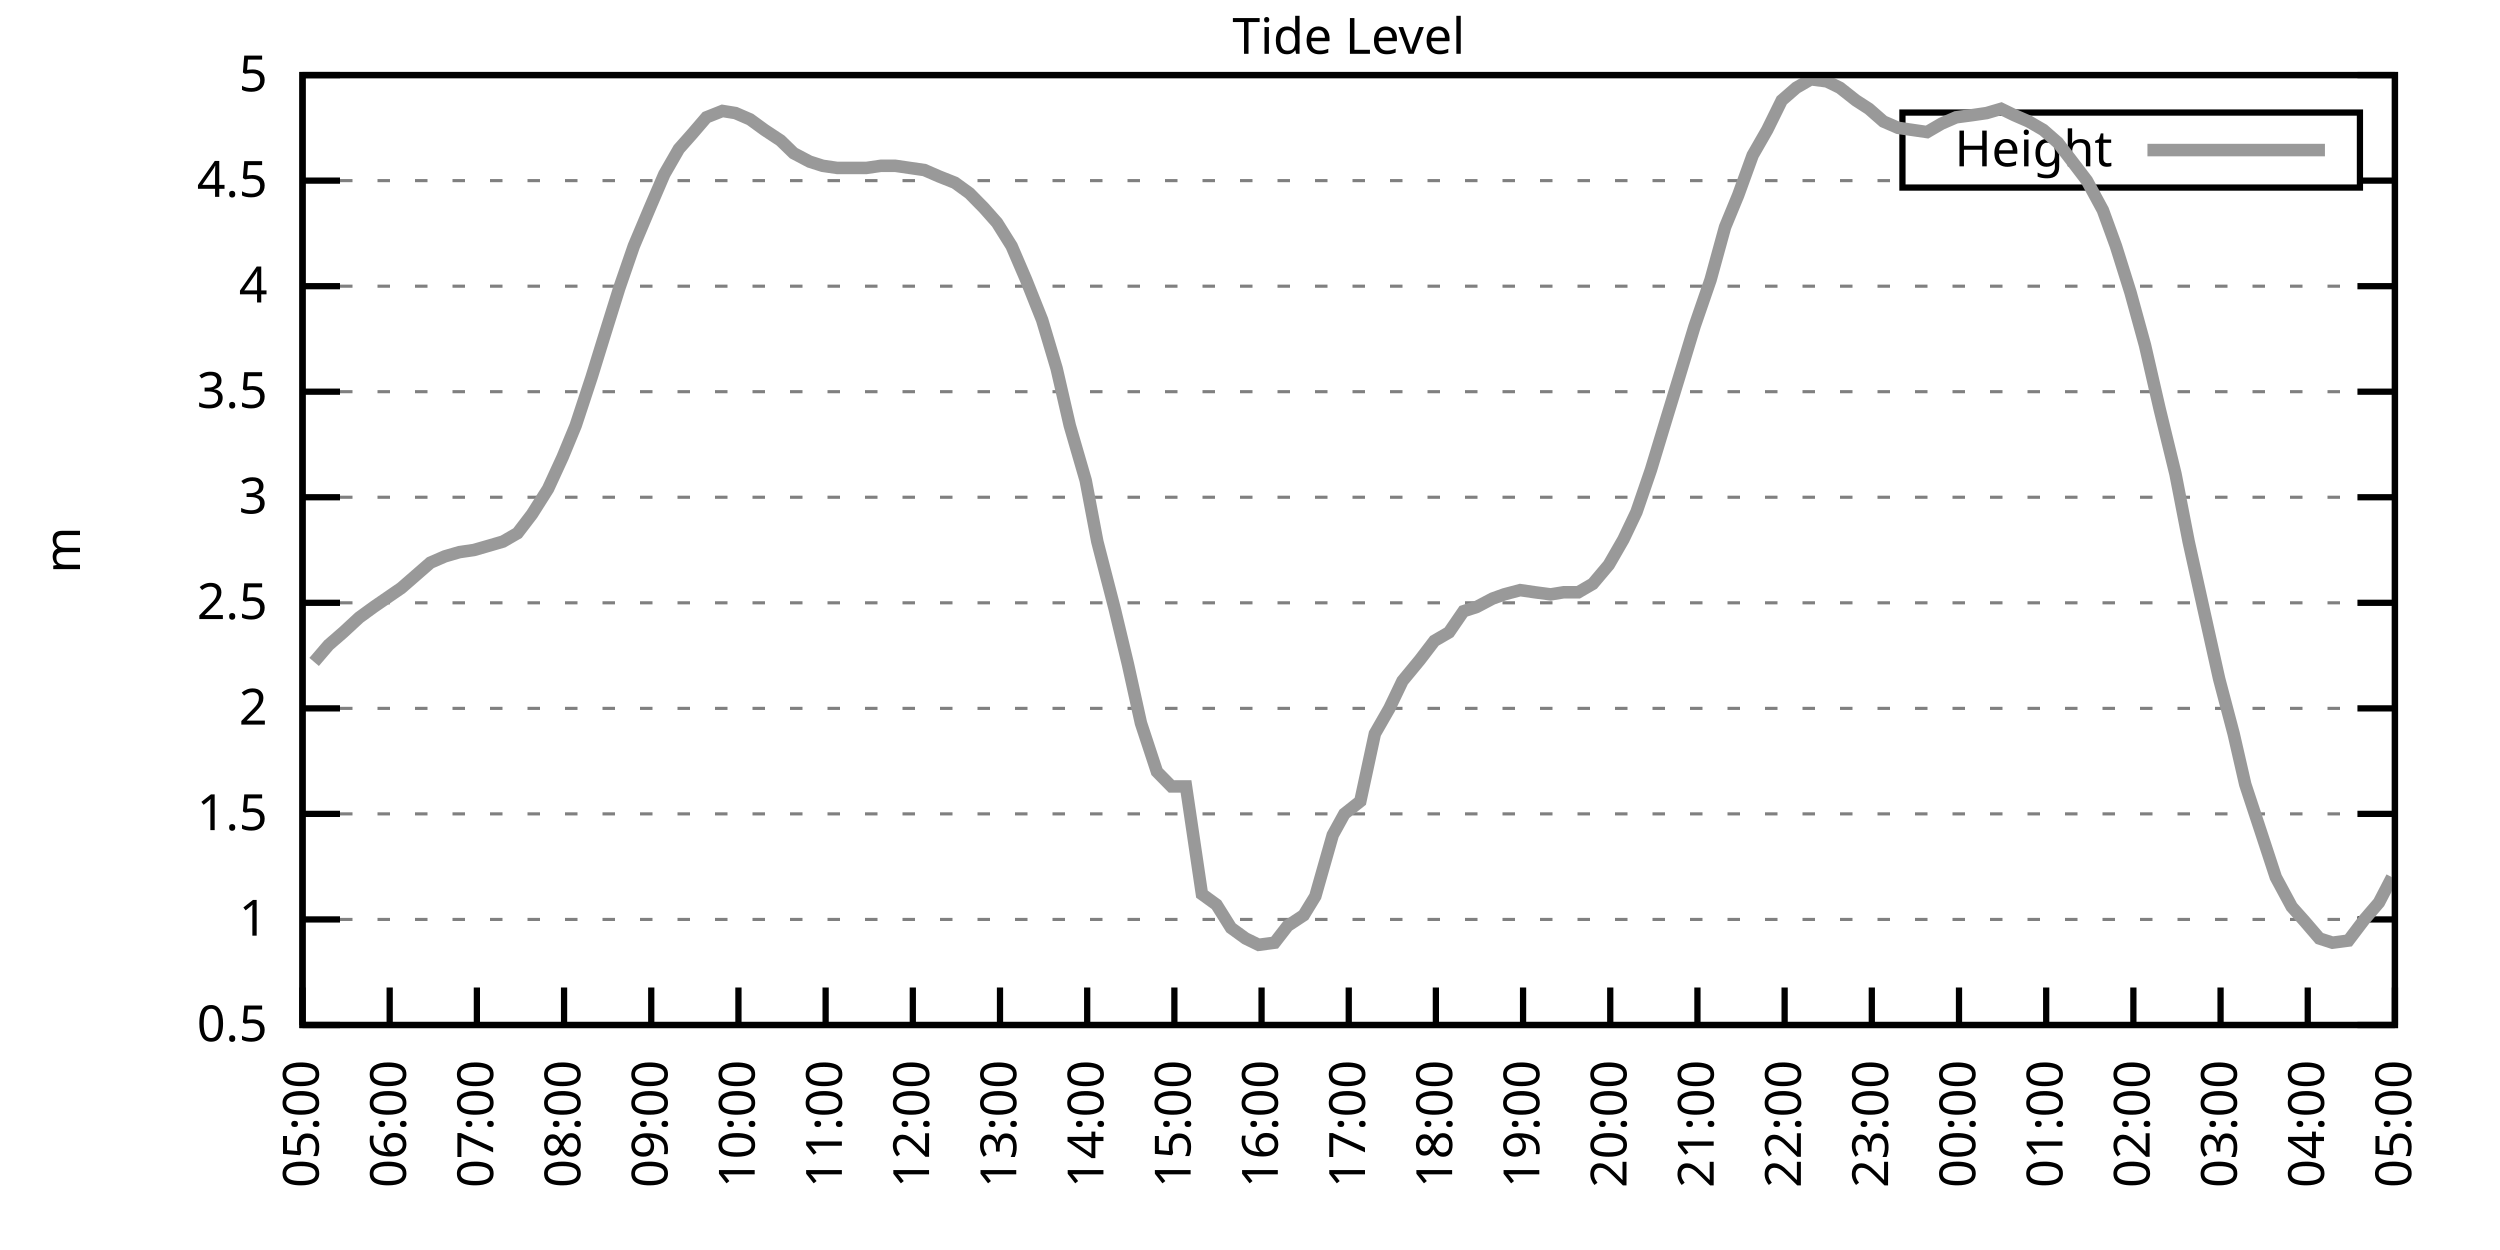
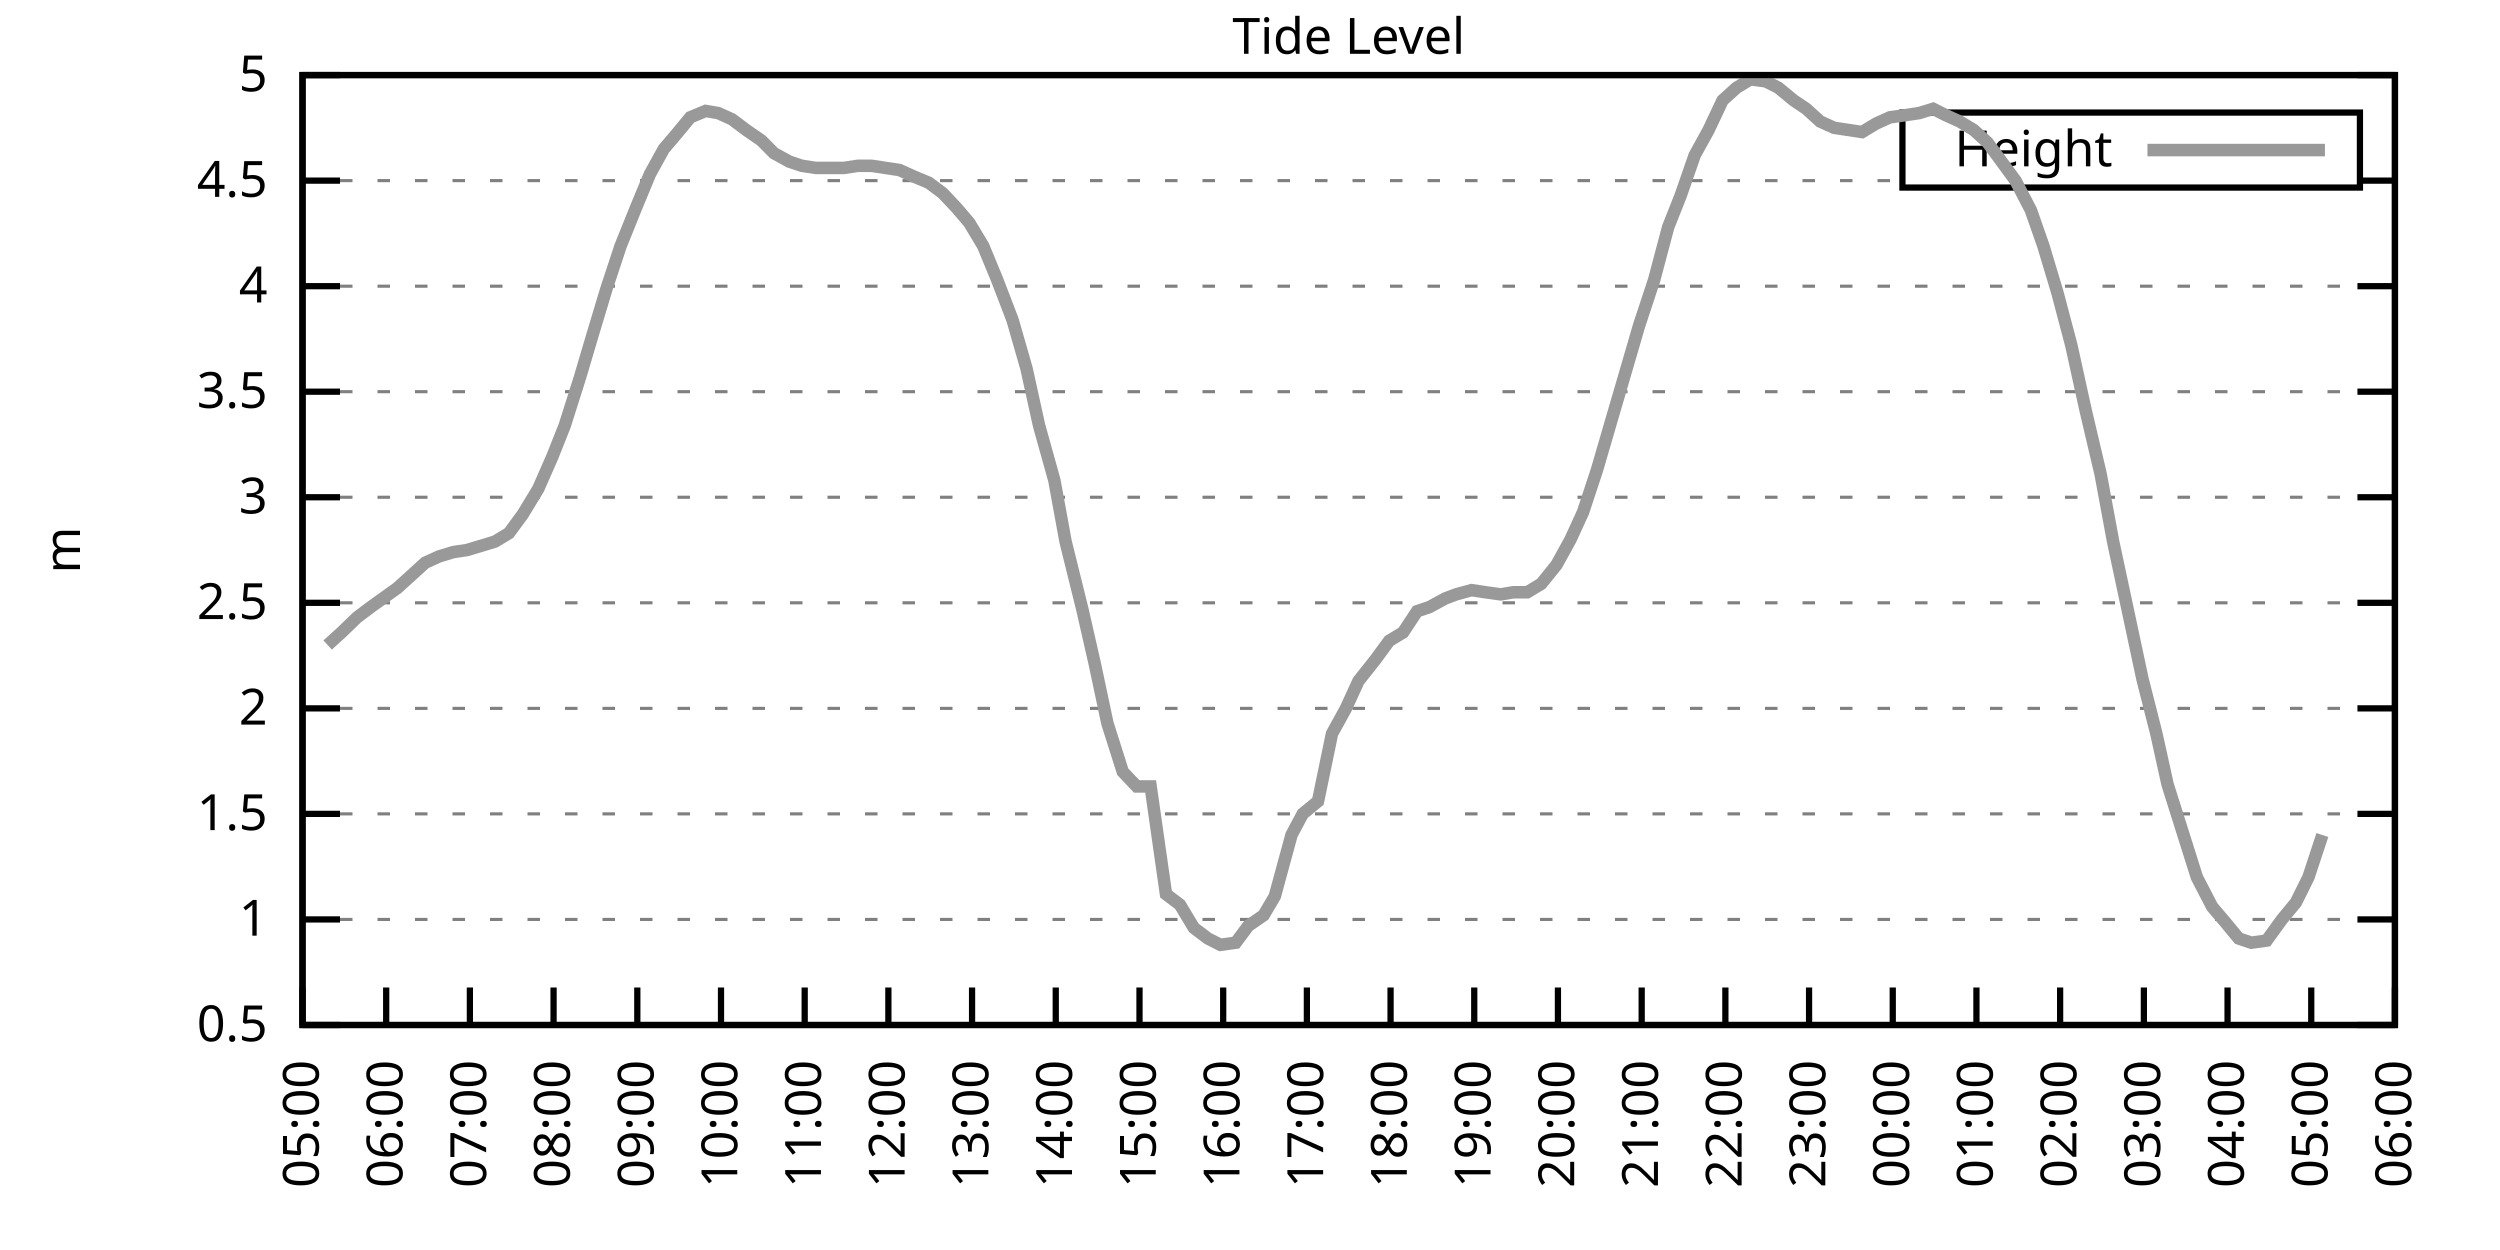
<svg xmlns="http://www.w3.org/2000/svg" xmlns:xlink="http://www.w3.org/1999/xlink" width="400" height="200" viewBox="0 0 400 200">
  <g id="gnuplot_canvas">
    <rect x="0" y="0" width="400" height="200" fill="none" />
    <defs>
      <circle id="gpDot" r="0.5" stroke-width="0.5" stroke="currentColor" />
      <path id="gpPt0" stroke-width="0.333" stroke="currentColor" d="M-1,0 h2 M0,-1 v2" />
      <path id="gpPt1" stroke-width="0.333" stroke="currentColor" d="M-1,-1 L1,1 M1,-1 L-1,1" />
      <path id="gpPt2" stroke-width="0.333" stroke="currentColor" d="M-1,0 L1,0 M0,-1 L0,1 M-1,-1 L1,1 M-1,1 L1,-1" />
      <rect id="gpPt3" stroke-width="0.333" stroke="currentColor" x="-1" y="-1" width="2" height="2" />
      <rect id="gpPt4" stroke-width="0.333" stroke="currentColor" fill="currentColor" x="-1" y="-1" width="2" height="2" />
      <circle id="gpPt5" stroke-width="0.333" stroke="currentColor" cx="0" cy="0" r="1" />
      <use xlink:href="#gpPt5" id="gpPt6" fill="currentColor" stroke="none" />
      <path id="gpPt7" stroke-width="0.333" stroke="currentColor" d="M0,-1.33 L-1.33,0.67 L1.33,0.67 z" />
      <use xlink:href="#gpPt7" id="gpPt8" fill="currentColor" stroke="none" />
      <use xlink:href="#gpPt7" id="gpPt9" stroke="currentColor" transform="rotate(180)" />
      <use xlink:href="#gpPt9" id="gpPt10" fill="currentColor" stroke="none" />
      <use xlink:href="#gpPt3" id="gpPt11" stroke="currentColor" transform="rotate(45)" />
      <use xlink:href="#gpPt11" id="gpPt12" fill="currentColor" stroke="none" />
      <path id="gpPt13" stroke-width="0.333" stroke="currentColor" d="M0,1.330 L1.265,0.411 L0.782,-1.067 L-0.782,-1.076 L-1.265,0.411 z" />
      <use xlink:href="#gpPt13" id="gpPt14" fill="currentColor" stroke="none" />
      <filter id="textbox" filterUnits="objectBoundingBox" x="0" y="0" height="1" width="1">
        <feFlood flood-color="white" flood-opacity="1" result="bgnd" />
        <feComposite in="SourceGraphic" in2="bgnd" operator="atop" />
      </filter>
      <filter id="greybox" filterUnits="objectBoundingBox" x="0" y="0" height="1" width="1">
        <feFlood flood-color="lightgrey" flood-opacity="1" result="grey" />
        <feComposite in="SourceGraphic" in2="grey" operator="atop" />
      </filter>
    </defs>
    <g fill="none" color="white" stroke="currentColor" stroke-width="1.00" stroke-linecap="butt" stroke-linejoin="miter">
</g>
    <g fill="none" color="black" stroke="currentColor" stroke-width="1.00" stroke-linecap="butt" stroke-linejoin="miter">
      <g stroke="none" shape-rendering="crispEdges">
        <polygon fill="rgb(255, 255, 255)" points="48.40,164.00 383.18,164.00 383.18,12.02 48.40,12.02 " />
      </g>
    </g>
    <g fill="none" color="black" stroke="currentColor" stroke-width="1.00" stroke-linecap="butt" stroke-linejoin="miter">
</g>
    <g fill="none" color="black" stroke="black" stroke-width="0.50" stroke-linecap="butt" stroke-linejoin="miter">
</g>
    <g fill="none" color="gray" stroke="currentColor" stroke-width="0.50" stroke-linecap="butt" stroke-linejoin="miter">
      <path stroke="gray" stroke-dasharray="2,4" class="gridline" d="M48.40,164.00 L383.19,164.00  " />
    </g>
    <g fill="none" color="gray" stroke="gray" stroke-width="1.00" stroke-linecap="butt" stroke-linejoin="miter">
</g>
    <g fill="none" color="black" stroke="currentColor" stroke-width="1.00" stroke-linecap="butt" stroke-linejoin="miter">
      <path stroke="black" d="M48.40,164.00 L54.40,164.00 M383.19,164.00 L377.19,164.00  " />
      <g transform="translate(42.80,166.60)" stroke="none" fill="black" font-family="Sans" font-size="8.00" text-anchor="end">
        <text>
          <tspan font-family="Sans"> 0.5</tspan>
        </text>
      </g>
    </g>
    <g fill="none" color="black" stroke="currentColor" stroke-width="1.00" stroke-linecap="butt" stroke-linejoin="miter">
</g>
    <g fill="none" color="black" stroke="black" stroke-width="0.50" stroke-linecap="butt" stroke-linejoin="miter">
</g>
    <g fill="none" color="gray" stroke="currentColor" stroke-width="0.50" stroke-linecap="butt" stroke-linejoin="miter">
      <path stroke="gray" stroke-dasharray="2,4" class="gridline" d="M48.40,147.11 L383.19,147.11  " />
    </g>
    <g fill="none" color="gray" stroke="gray" stroke-width="1.00" stroke-linecap="butt" stroke-linejoin="miter">
</g>
    <g fill="none" color="black" stroke="currentColor" stroke-width="1.00" stroke-linecap="butt" stroke-linejoin="miter">
      <path stroke="black" d="M48.40,147.11 L54.40,147.11 M383.19,147.11 L377.19,147.11  " />
      <g transform="translate(42.80,149.71)" stroke="none" fill="black" font-family="Sans" font-size="8.00" text-anchor="end">
        <text>
          <tspan font-family="Sans"> 1</tspan>
        </text>
      </g>
    </g>
    <g fill="none" color="black" stroke="currentColor" stroke-width="1.00" stroke-linecap="butt" stroke-linejoin="miter">
</g>
    <g fill="none" color="black" stroke="black" stroke-width="0.50" stroke-linecap="butt" stroke-linejoin="miter">
</g>
    <g fill="none" color="gray" stroke="currentColor" stroke-width="0.50" stroke-linecap="butt" stroke-linejoin="miter">
      <path stroke="gray" stroke-dasharray="2,4" class="gridline" d="M48.40,130.22 L383.19,130.22  " />
    </g>
    <g fill="none" color="gray" stroke="gray" stroke-width="1.00" stroke-linecap="butt" stroke-linejoin="miter">
</g>
    <g fill="none" color="black" stroke="currentColor" stroke-width="1.00" stroke-linecap="butt" stroke-linejoin="miter">
      <path stroke="black" d="M48.40,130.22 L54.40,130.22 M383.19,130.22 L377.19,130.22  " />
      <g transform="translate(42.80,132.82)" stroke="none" fill="black" font-family="Sans" font-size="8.00" text-anchor="end">
        <text>
          <tspan font-family="Sans"> 1.5</tspan>
        </text>
      </g>
    </g>
    <g fill="none" color="black" stroke="currentColor" stroke-width="1.00" stroke-linecap="butt" stroke-linejoin="miter">
</g>
    <g fill="none" color="black" stroke="black" stroke-width="0.50" stroke-linecap="butt" stroke-linejoin="miter">
</g>
    <g fill="none" color="gray" stroke="currentColor" stroke-width="0.50" stroke-linecap="butt" stroke-linejoin="miter">
      <path stroke="gray" stroke-dasharray="2,4" class="gridline" d="M48.40,113.34 L383.19,113.34  " />
    </g>
    <g fill="none" color="gray" stroke="gray" stroke-width="1.00" stroke-linecap="butt" stroke-linejoin="miter">
</g>
    <g fill="none" color="black" stroke="currentColor" stroke-width="1.00" stroke-linecap="butt" stroke-linejoin="miter">
      <path stroke="black" d="M48.40,113.34 L54.40,113.34 M383.19,113.34 L377.19,113.34  " />
      <g transform="translate(42.80,115.94)" stroke="none" fill="black" font-family="Sans" font-size="8.00" text-anchor="end">
        <text>
          <tspan font-family="Sans"> 2</tspan>
        </text>
      </g>
    </g>
    <g fill="none" color="black" stroke="currentColor" stroke-width="1.00" stroke-linecap="butt" stroke-linejoin="miter">
</g>
    <g fill="none" color="black" stroke="black" stroke-width="0.50" stroke-linecap="butt" stroke-linejoin="miter">
</g>
    <g fill="none" color="gray" stroke="currentColor" stroke-width="0.50" stroke-linecap="butt" stroke-linejoin="miter">
      <path stroke="gray" stroke-dasharray="2,4" class="gridline" d="M48.40,96.45 L383.19,96.45  " />
    </g>
    <g fill="none" color="gray" stroke="gray" stroke-width="1.00" stroke-linecap="butt" stroke-linejoin="miter">
</g>
    <g fill="none" color="black" stroke="currentColor" stroke-width="1.00" stroke-linecap="butt" stroke-linejoin="miter">
      <path stroke="black" d="M48.40,96.45 L54.40,96.45 M383.19,96.45 L377.19,96.45  " />
      <g transform="translate(42.80,99.05)" stroke="none" fill="black" font-family="Sans" font-size="8.00" text-anchor="end">
        <text>
          <tspan font-family="Sans"> 2.5</tspan>
        </text>
      </g>
    </g>
    <g fill="none" color="black" stroke="currentColor" stroke-width="1.00" stroke-linecap="butt" stroke-linejoin="miter">
</g>
    <g fill="none" color="black" stroke="black" stroke-width="0.50" stroke-linecap="butt" stroke-linejoin="miter">
</g>
    <g fill="none" color="gray" stroke="currentColor" stroke-width="0.50" stroke-linecap="butt" stroke-linejoin="miter">
      <path stroke="gray" stroke-dasharray="2,4" class="gridline" d="M48.40,79.56 L383.19,79.56  " />
    </g>
    <g fill="none" color="gray" stroke="gray" stroke-width="1.00" stroke-linecap="butt" stroke-linejoin="miter">
</g>
    <g fill="none" color="black" stroke="currentColor" stroke-width="1.00" stroke-linecap="butt" stroke-linejoin="miter">
      <path stroke="black" d="M48.40,79.56 L54.40,79.56 M383.19,79.56 L377.19,79.56  " />
      <g transform="translate(42.80,82.16)" stroke="none" fill="black" font-family="Sans" font-size="8.00" text-anchor="end">
        <text>
          <tspan font-family="Sans"> 3</tspan>
        </text>
      </g>
    </g>
    <g fill="none" color="black" stroke="currentColor" stroke-width="1.00" stroke-linecap="butt" stroke-linejoin="miter">
</g>
    <g fill="none" color="black" stroke="black" stroke-width="0.50" stroke-linecap="butt" stroke-linejoin="miter">
</g>
    <g fill="none" color="gray" stroke="currentColor" stroke-width="0.50" stroke-linecap="butt" stroke-linejoin="miter">
      <path stroke="gray" stroke-dasharray="2,4" class="gridline" d="M48.40,62.67 L383.19,62.67  " />
    </g>
    <g fill="none" color="gray" stroke="gray" stroke-width="1.00" stroke-linecap="butt" stroke-linejoin="miter">
</g>
    <g fill="none" color="black" stroke="currentColor" stroke-width="1.00" stroke-linecap="butt" stroke-linejoin="miter">
      <path stroke="black" d="M48.40,62.67 L54.40,62.67 M383.19,62.67 L377.19,62.67  " />
      <g transform="translate(42.80,65.27)" stroke="none" fill="black" font-family="Sans" font-size="8.00" text-anchor="end">
        <text>
          <tspan font-family="Sans"> 3.5</tspan>
        </text>
      </g>
    </g>
    <g fill="none" color="black" stroke="currentColor" stroke-width="1.00" stroke-linecap="butt" stroke-linejoin="miter">
</g>
    <g fill="none" color="black" stroke="black" stroke-width="0.50" stroke-linecap="butt" stroke-linejoin="miter">
</g>
    <g fill="none" color="gray" stroke="currentColor" stroke-width="0.50" stroke-linecap="butt" stroke-linejoin="miter">
      <path stroke="gray" stroke-dasharray="2,4" class="gridline" d="M48.40,45.79 L383.19,45.79  " />
    </g>
    <g fill="none" color="gray" stroke="gray" stroke-width="1.00" stroke-linecap="butt" stroke-linejoin="miter">
</g>
    <g fill="none" color="black" stroke="currentColor" stroke-width="1.00" stroke-linecap="butt" stroke-linejoin="miter">
      <path stroke="black" d="M48.40,45.79 L54.40,45.79 M383.19,45.79 L377.19,45.79  " />
      <g transform="translate(42.80,48.39)" stroke="none" fill="black" font-family="Sans" font-size="8.00" text-anchor="end">
        <text>
          <tspan font-family="Sans"> 4</tspan>
        </text>
      </g>
    </g>
    <g fill="none" color="black" stroke="currentColor" stroke-width="1.00" stroke-linecap="butt" stroke-linejoin="miter">
</g>
    <g fill="none" color="black" stroke="black" stroke-width="0.50" stroke-linecap="butt" stroke-linejoin="miter">
</g>
    <g fill="none" color="gray" stroke="currentColor" stroke-width="0.50" stroke-linecap="butt" stroke-linejoin="miter">
      <path stroke="gray" stroke-dasharray="2,4" class="gridline" d="M48.40,28.90 L304.39,28.90 M377.59,28.90 L383.19,28.90  " />
    </g>
    <g fill="none" color="gray" stroke="gray" stroke-width="1.00" stroke-linecap="butt" stroke-linejoin="miter">
</g>
    <g fill="none" color="black" stroke="currentColor" stroke-width="1.00" stroke-linecap="butt" stroke-linejoin="miter">
      <path stroke="black" d="M48.40,28.90 L54.40,28.90 M383.19,28.90 L377.19,28.90  " />
      <g transform="translate(42.80,31.50)" stroke="none" fill="black" font-family="Sans" font-size="8.00" text-anchor="end">
        <text>
          <tspan font-family="Sans"> 4.5</tspan>
        </text>
      </g>
    </g>
    <g fill="none" color="black" stroke="currentColor" stroke-width="1.00" stroke-linecap="butt" stroke-linejoin="miter">
</g>
    <g fill="none" color="black" stroke="black" stroke-width="0.50" stroke-linecap="butt" stroke-linejoin="miter">
</g>
    <g fill="none" color="gray" stroke="currentColor" stroke-width="0.50" stroke-linecap="butt" stroke-linejoin="miter">
      <path stroke="gray" stroke-dasharray="2,4" class="gridline" d="M48.40,12.01 L383.19,12.01  " />
    </g>
    <g fill="none" color="gray" stroke="gray" stroke-width="1.00" stroke-linecap="butt" stroke-linejoin="miter">
</g>
    <g fill="none" color="black" stroke="currentColor" stroke-width="1.00" stroke-linecap="butt" stroke-linejoin="miter">
      <path stroke="black" d="M48.40,12.01 L54.40,12.01 M383.19,12.01 L377.19,12.01  " />
      <g transform="translate(42.80,14.61)" stroke="none" fill="black" font-family="Sans" font-size="8.00" text-anchor="end">
        <text>
          <tspan font-family="Sans"> 5</tspan>
        </text>
      </g>
    </g>
    <g fill="none" color="black" stroke="currentColor" stroke-width="1.00" stroke-linecap="butt" stroke-linejoin="miter">
      <path stroke="black" d="M48.40,164.00 L48.40,158.00  " />
      <g transform="translate(51.00,169.60) rotate(270.00)" stroke="none" fill="black" font-family="Sans" font-size="8.00" text-anchor="end">
        <text>
          <tspan font-family="Sans">05:00</tspan>
        </text>
      </g>
    </g>
    <g fill="none" color="black" stroke="currentColor" stroke-width="1.00" stroke-linecap="butt" stroke-linejoin="miter">
-       <path stroke="black" d="M62.35,164.00 L62.35,158.00  " />
-       <g transform="translate(64.95,169.60) rotate(270.00)" stroke="none" fill="black" font-family="Sans" font-size="8.00" text-anchor="end">
+       <path stroke="black" d="M61.79,164.00 L61.79,158.00  " />
+       <g transform="translate(64.39,169.60) rotate(270.00)" stroke="none" fill="black" font-family="Sans" font-size="8.00" text-anchor="end">
        <text>
          <tspan font-family="Sans">06:00</tspan>
        </text>
      </g>
    </g>
    <g fill="none" color="black" stroke="currentColor" stroke-width="1.00" stroke-linecap="butt" stroke-linejoin="miter">
-       <path stroke="black" d="M76.30,164.00 L76.30,158.00  " />
-       <g transform="translate(78.90,169.60) rotate(270.00)" stroke="none" fill="black" font-family="Sans" font-size="8.00" text-anchor="end">
+       <path stroke="black" d="M75.18,164.00 L75.18,158.00  " />
+       <g transform="translate(77.78,169.60) rotate(270.00)" stroke="none" fill="black" font-family="Sans" font-size="8.00" text-anchor="end">
        <text>
          <tspan font-family="Sans">07:00</tspan>
        </text>
      </g>
    </g>
    <g fill="none" color="black" stroke="currentColor" stroke-width="1.00" stroke-linecap="butt" stroke-linejoin="miter">
-       <path stroke="black" d="M90.25,164.00 L90.25,158.00  " />
-       <g transform="translate(92.85,169.60) rotate(270.00)" stroke="none" fill="black" font-family="Sans" font-size="8.00" text-anchor="end">
+       <path stroke="black" d="M88.57,164.00 L88.57,158.00  " />
+       <g transform="translate(91.17,169.60) rotate(270.00)" stroke="none" fill="black" font-family="Sans" font-size="8.00" text-anchor="end">
        <text>
          <tspan font-family="Sans">08:00</tspan>
        </text>
      </g>
    </g>
    <g fill="none" color="black" stroke="currentColor" stroke-width="1.00" stroke-linecap="butt" stroke-linejoin="miter">
-       <path stroke="black" d="M104.20,164.00 L104.20,158.00  " />
-       <g transform="translate(106.80,169.60) rotate(270.00)" stroke="none" fill="black" font-family="Sans" font-size="8.00" text-anchor="end">
+       <path stroke="black" d="M101.97,164.00 L101.97,158.00  " />
+       <g transform="translate(104.57,169.60) rotate(270.00)" stroke="none" fill="black" font-family="Sans" font-size="8.00" text-anchor="end">
        <text>
          <tspan font-family="Sans">09:00</tspan>
        </text>
      </g>
    </g>
    <g fill="none" color="black" stroke="currentColor" stroke-width="1.00" stroke-linecap="butt" stroke-linejoin="miter">
-       <path stroke="black" d="M118.15,164.00 L118.15,158.00  " />
-       <g transform="translate(120.75,169.60) rotate(270.00)" stroke="none" fill="black" font-family="Sans" font-size="8.00" text-anchor="end">
+       <path stroke="black" d="M115.36,164.00 L115.36,158.00  " />
+       <g transform="translate(117.96,169.60) rotate(270.00)" stroke="none" fill="black" font-family="Sans" font-size="8.00" text-anchor="end">
        <text>
          <tspan font-family="Sans">10:00</tspan>
        </text>
      </g>
    </g>
    <g fill="none" color="black" stroke="currentColor" stroke-width="1.00" stroke-linecap="butt" stroke-linejoin="miter">
-       <path stroke="black" d="M132.10,164.00 L132.10,158.00  " />
-       <g transform="translate(134.70,169.60) rotate(270.00)" stroke="none" fill="black" font-family="Sans" font-size="8.00" text-anchor="end">
+       <path stroke="black" d="M128.75,164.00 L128.75,158.00  " />
+       <g transform="translate(131.35,169.60) rotate(270.00)" stroke="none" fill="black" font-family="Sans" font-size="8.00" text-anchor="end">
        <text>
          <tspan font-family="Sans">11:00</tspan>
        </text>
      </g>
    </g>
    <g fill="none" color="black" stroke="currentColor" stroke-width="1.00" stroke-linecap="butt" stroke-linejoin="miter">
-       <path stroke="black" d="M146.05,164.00 L146.05,158.00  " />
-       <g transform="translate(148.65,169.60) rotate(270.00)" stroke="none" fill="black" font-family="Sans" font-size="8.00" text-anchor="end">
+       <path stroke="black" d="M142.14,164.00 L142.14,158.00  " />
+       <g transform="translate(144.74,169.60) rotate(270.00)" stroke="none" fill="black" font-family="Sans" font-size="8.00" text-anchor="end">
        <text>
          <tspan font-family="Sans">12:00</tspan>
        </text>
      </g>
    </g>
    <g fill="none" color="black" stroke="currentColor" stroke-width="1.00" stroke-linecap="butt" stroke-linejoin="miter">
-       <path stroke="black" d="M160.00,164.00 L160.00,158.00  " />
-       <g transform="translate(162.60,169.60) rotate(270.00)" stroke="none" fill="black" font-family="Sans" font-size="8.00" text-anchor="end">
+       <path stroke="black" d="M155.53,164.00 L155.53,158.00  " />
+       <g transform="translate(158.13,169.60) rotate(270.00)" stroke="none" fill="black" font-family="Sans" font-size="8.00" text-anchor="end">
        <text>
          <tspan font-family="Sans">13:00</tspan>
        </text>
      </g>
    </g>
    <g fill="none" color="black" stroke="currentColor" stroke-width="1.00" stroke-linecap="butt" stroke-linejoin="miter">
-       <path stroke="black" d="M173.95,164.00 L173.95,158.00  " />
-       <g transform="translate(176.55,169.60) rotate(270.00)" stroke="none" fill="black" font-family="Sans" font-size="8.00" text-anchor="end">
+       <path stroke="black" d="M168.92,164.00 L168.92,158.00  " />
+       <g transform="translate(171.52,169.60) rotate(270.00)" stroke="none" fill="black" font-family="Sans" font-size="8.00" text-anchor="end">
        <text>
          <tspan font-family="Sans">14:00</tspan>
        </text>
      </g>
    </g>
    <g fill="none" color="black" stroke="currentColor" stroke-width="1.00" stroke-linecap="butt" stroke-linejoin="miter">
-       <path stroke="black" d="M187.90,164.00 L187.90,158.00  " />
-       <g transform="translate(190.50,169.60) rotate(270.00)" stroke="none" fill="black" font-family="Sans" font-size="8.00" text-anchor="end">
+       <path stroke="black" d="M182.32,164.00 L182.32,158.00  " />
+       <g transform="translate(184.92,169.60) rotate(270.00)" stroke="none" fill="black" font-family="Sans" font-size="8.00" text-anchor="end">
        <text>
          <tspan font-family="Sans">15:00</tspan>
        </text>
      </g>
    </g>
    <g fill="none" color="black" stroke="currentColor" stroke-width="1.00" stroke-linecap="butt" stroke-linejoin="miter">
-       <path stroke="black" d="M201.85,164.00 L201.85,158.00  " />
-       <g transform="translate(204.45,169.60) rotate(270.00)" stroke="none" fill="black" font-family="Sans" font-size="8.00" text-anchor="end">
+       <path stroke="black" d="M195.71,164.00 L195.71,158.00  " />
+       <g transform="translate(198.31,169.60) rotate(270.00)" stroke="none" fill="black" font-family="Sans" font-size="8.00" text-anchor="end">
        <text>
          <tspan font-family="Sans">16:00</tspan>
        </text>
      </g>
    </g>
    <g fill="none" color="black" stroke="currentColor" stroke-width="1.00" stroke-linecap="butt" stroke-linejoin="miter">
-       <path stroke="black" d="M215.80,164.00 L215.80,158.00  " />
-       <g transform="translate(218.40,169.60) rotate(270.00)" stroke="none" fill="black" font-family="Sans" font-size="8.00" text-anchor="end">
+       <path stroke="black" d="M209.10,164.00 L209.10,158.00  " />
+       <g transform="translate(211.70,169.60) rotate(270.00)" stroke="none" fill="black" font-family="Sans" font-size="8.00" text-anchor="end">
        <text>
          <tspan font-family="Sans">17:00</tspan>
        </text>
      </g>
    </g>
    <g fill="none" color="black" stroke="currentColor" stroke-width="1.00" stroke-linecap="butt" stroke-linejoin="miter">
-       <path stroke="black" d="M229.74,164.00 L229.74,158.00  " />
-       <g transform="translate(232.34,169.60) rotate(270.00)" stroke="none" fill="black" font-family="Sans" font-size="8.00" text-anchor="end">
+       <path stroke="black" d="M222.49,164.00 L222.49,158.00  " />
+       <g transform="translate(225.09,169.60) rotate(270.00)" stroke="none" fill="black" font-family="Sans" font-size="8.00" text-anchor="end">
        <text>
          <tspan font-family="Sans">18:00</tspan>
        </text>
      </g>
    </g>
    <g fill="none" color="black" stroke="currentColor" stroke-width="1.00" stroke-linecap="butt" stroke-linejoin="miter">
-       <path stroke="black" d="M243.69,164.00 L243.69,158.00  " />
-       <g transform="translate(246.29,169.60) rotate(270.00)" stroke="none" fill="black" font-family="Sans" font-size="8.00" text-anchor="end">
+       <path stroke="black" d="M235.88,164.00 L235.88,158.00  " />
+       <g transform="translate(238.48,169.60) rotate(270.00)" stroke="none" fill="black" font-family="Sans" font-size="8.00" text-anchor="end">
        <text>
          <tspan font-family="Sans">19:00</tspan>
        </text>
      </g>
    </g>
    <g fill="none" color="black" stroke="currentColor" stroke-width="1.00" stroke-linecap="butt" stroke-linejoin="miter">
-       <path stroke="black" d="M257.64,164.00 L257.64,158.00  " />
-       <g transform="translate(260.24,169.60) rotate(270.00)" stroke="none" fill="black" font-family="Sans" font-size="8.00" text-anchor="end">
+       <path stroke="black" d="M249.27,164.00 L249.27,158.00  " />
+       <g transform="translate(251.87,169.60) rotate(270.00)" stroke="none" fill="black" font-family="Sans" font-size="8.00" text-anchor="end">
        <text>
          <tspan font-family="Sans">20:00</tspan>
        </text>
      </g>
    </g>
    <g fill="none" color="black" stroke="currentColor" stroke-width="1.00" stroke-linecap="butt" stroke-linejoin="miter">
-       <path stroke="black" d="M271.59,164.00 L271.59,158.00  " />
-       <g transform="translate(274.19,169.60) rotate(270.00)" stroke="none" fill="black" font-family="Sans" font-size="8.00" text-anchor="end">
+       <path stroke="black" d="M262.67,164.00 L262.67,158.00  " />
+       <g transform="translate(265.27,169.60) rotate(270.00)" stroke="none" fill="black" font-family="Sans" font-size="8.00" text-anchor="end">
        <text>
          <tspan font-family="Sans">21:00</tspan>
        </text>
      </g>
    </g>
    <g fill="none" color="black" stroke="currentColor" stroke-width="1.00" stroke-linecap="butt" stroke-linejoin="miter">
-       <path stroke="black" d="M285.54,164.00 L285.54,158.00  " />
-       <g transform="translate(288.14,169.60) rotate(270.00)" stroke="none" fill="black" font-family="Sans" font-size="8.00" text-anchor="end">
+       <path stroke="black" d="M276.06,164.00 L276.06,158.00  " />
+       <g transform="translate(278.66,169.60) rotate(270.00)" stroke="none" fill="black" font-family="Sans" font-size="8.00" text-anchor="end">
        <text>
          <tspan font-family="Sans">22:00</tspan>
        </text>
      </g>
    </g>
    <g fill="none" color="black" stroke="currentColor" stroke-width="1.00" stroke-linecap="butt" stroke-linejoin="miter">
-       <path stroke="black" d="M299.49,164.00 L299.49,158.00  " />
-       <g transform="translate(302.09,169.60) rotate(270.00)" stroke="none" fill="black" font-family="Sans" font-size="8.00" text-anchor="end">
+       <path stroke="black" d="M289.45,164.00 L289.45,158.00  " />
+       <g transform="translate(292.05,169.60) rotate(270.00)" stroke="none" fill="black" font-family="Sans" font-size="8.00" text-anchor="end">
        <text>
          <tspan font-family="Sans">23:00</tspan>
        </text>
      </g>
    </g>
    <g fill="none" color="black" stroke="currentColor" stroke-width="1.00" stroke-linecap="butt" stroke-linejoin="miter">
-       <path stroke="black" d="M313.44,164.00 L313.44,158.00  " />
-       <g transform="translate(316.04,169.60) rotate(270.00)" stroke="none" fill="black" font-family="Sans" font-size="8.00" text-anchor="end">
+       <path stroke="black" d="M302.84,164.00 L302.84,158.00  " />
+       <g transform="translate(305.44,169.60) rotate(270.00)" stroke="none" fill="black" font-family="Sans" font-size="8.00" text-anchor="end">
        <text>
          <tspan font-family="Sans">00:00</tspan>
        </text>
      </g>
    </g>
    <g fill="none" color="black" stroke="currentColor" stroke-width="1.00" stroke-linecap="butt" stroke-linejoin="miter">
-       <path stroke="black" d="M327.39,164.00 L327.39,158.00  " />
-       <g transform="translate(329.99,169.60) rotate(270.00)" stroke="none" fill="black" font-family="Sans" font-size="8.00" text-anchor="end">
+       <path stroke="black" d="M316.23,164.00 L316.23,158.00  " />
+       <g transform="translate(318.83,169.60) rotate(270.00)" stroke="none" fill="black" font-family="Sans" font-size="8.00" text-anchor="end">
        <text>
          <tspan font-family="Sans">01:00</tspan>
        </text>
      </g>
    </g>
    <g fill="none" color="black" stroke="currentColor" stroke-width="1.00" stroke-linecap="butt" stroke-linejoin="miter">
-       <path stroke="black" d="M341.34,164.00 L341.34,158.00  " />
-       <g transform="translate(343.94,169.60) rotate(270.00)" stroke="none" fill="black" font-family="Sans" font-size="8.00" text-anchor="end">
+       <path stroke="black" d="M329.62,164.00 L329.62,158.00  " />
+       <g transform="translate(332.22,169.60) rotate(270.00)" stroke="none" fill="black" font-family="Sans" font-size="8.00" text-anchor="end">
        <text>
          <tspan font-family="Sans">02:00</tspan>
        </text>
      </g>
    </g>
    <g fill="none" color="black" stroke="currentColor" stroke-width="1.00" stroke-linecap="butt" stroke-linejoin="miter">
-       <path stroke="black" d="M355.29,164.00 L355.29,158.00  " />
-       <g transform="translate(357.89,169.60) rotate(270.00)" stroke="none" fill="black" font-family="Sans" font-size="8.00" text-anchor="end">
+       <path stroke="black" d="M343.02,164.00 L343.02,158.00  " />
+       <g transform="translate(345.62,169.60) rotate(270.00)" stroke="none" fill="black" font-family="Sans" font-size="8.00" text-anchor="end">
        <text>
          <tspan font-family="Sans">03:00</tspan>
        </text>
      </g>
    </g>
    <g fill="none" color="black" stroke="currentColor" stroke-width="1.00" stroke-linecap="butt" stroke-linejoin="miter">
-       <path stroke="black" d="M369.24,164.00 L369.24,158.00  " />
-       <g transform="translate(371.84,169.60) rotate(270.00)" stroke="none" fill="black" font-family="Sans" font-size="8.00" text-anchor="end">
+       <path stroke="black" d="M356.41,164.00 L356.41,158.00  " />
+       <g transform="translate(359.01,169.60) rotate(270.00)" stroke="none" fill="black" font-family="Sans" font-size="8.00" text-anchor="end">
        <text>
          <tspan font-family="Sans">04:00</tspan>
+         </text>
+       </g>
+     </g>
+     <g fill="none" color="black" stroke="currentColor" stroke-width="1.00" stroke-linecap="butt" stroke-linejoin="miter">
+       <path stroke="black" d="M369.80,164.00 L369.80,158.00  " />
+       <g transform="translate(372.40,169.60) rotate(270.00)" stroke="none" fill="black" font-family="Sans" font-size="8.00" text-anchor="end">
+         <text>
+           <tspan font-family="Sans">05:00</tspan>
        </text>
      </g>
    </g>
    <g fill="none" color="black" stroke="currentColor" stroke-width="1.00" stroke-linecap="butt" stroke-linejoin="miter">
      <path stroke="black" d="M383.19,164.00 L383.19,158.00  " />
      <g transform="translate(385.79,169.60) rotate(270.00)" stroke="none" fill="black" font-family="Sans" font-size="8.00" text-anchor="end">
        <text>
-           <tspan font-family="Sans">05:00</tspan>
+           <tspan font-family="Sans">06:00</tspan>
        </text>
      </g>
    </g>
    <g fill="none" color="black" stroke="currentColor" stroke-width="1.00" stroke-linecap="butt" stroke-linejoin="miter">
</g>
    <g fill="none" color="black" stroke="currentColor" stroke-width="1.00" stroke-linecap="butt" stroke-linejoin="miter">
      <path stroke="black" d="M48.40,12.01 L48.40,164.00 L383.19,164.00 L383.19,12.01 L48.40,12.01 Z  " />
    </g>
    <g fill="none" color="black" stroke="currentColor" stroke-width="1.00" stroke-linecap="butt" stroke-linejoin="miter">
</g>
    <g fill="none" color="black" stroke="currentColor" stroke-width="1.00" stroke-linecap="butt" stroke-linejoin="miter">
      <path stroke="black" d="M304.39,30.01 L304.39,18.01 L377.59,18.01 L377.59,30.01 L304.39,30.01 Z  " />
    </g>
    <g id="Tide_level_plot_1">
      <g fill="none" color="white" stroke="black" stroke-width="2.00" stroke-linecap="butt" stroke-linejoin="miter">
</g>
      <g fill="none" color="black" stroke="currentColor" stroke-width="2.00" stroke-linecap="butt" stroke-linejoin="miter">
        <g transform="translate(337.99,26.61)" stroke="none" fill="black" font-family="Sans" font-size="8.00" text-anchor="end">
          <text>
            <tspan font-family="Sans">Height</tspan>
          </text>
        </g>
      </g>
      <g fill="none" color="black" stroke="currentColor" stroke-width="2.00" stroke-linecap="butt" stroke-linejoin="miter">
-         <path stroke="rgb(153, 153, 153)" d="M343.59,24.01 L371.99,24.01 M50.26,105.91 L52.58,103.20 L54.91,101.18 L57.47,98.81 L59.79,97.12 L64.21,94.08   L66.53,92.06 L68.86,90.03 L71.18,89.02 L73.51,88.34 L75.83,88.00 L78.16,87.33 L80.48,86.65 L82.81,85.30   L85.13,82.26 L87.69,78.21 L90.02,73.14 L92.11,68.08 L94.67,60.31 L96.76,53.55 L99.08,46.12 L101.41,39.37   L103.97,33.29 L106.29,27.88 L108.62,23.83 L110.71,21.47 L113.03,18.77 L115.59,17.75 L117.68,18.09 L120.01,19.10   L122.33,20.79 L124.89,22.48 L126.98,24.51 L129.54,25.86 L131.63,26.53 L133.96,26.87 L136.28,26.87 L138.61,26.87   L140.93,26.53 L143.26,26.53 L145.58,26.87 L147.91,27.21 L150.23,28.22 L152.79,29.24 L155.11,30.92 L157.44,33.29   L159.53,35.65 L161.86,39.37 L164.18,44.77 L166.74,51.19 L169.06,58.96 L171.16,68.08 L173.71,76.86 L175.57,86.65   L178.36,97.46 L180.46,106.24 L182.55,115.70 L185.11,123.47 L187.43,125.83 L189.76,125.83 L192.31,143.06 L194.64,144.75   L196.96,148.46 L199.29,150.15 L201.38,151.17 L203.94,150.83 L206.03,148.13 L208.59,146.44 L210.45,143.40 L213.24,133.60   L215.10,130.22 L217.65,128.20 L219.98,117.39 L222.30,113.34 L224.40,108.95 L227.19,105.57 L229.51,102.53 L231.84,101.18   L234.16,97.80 L236.25,97.12 L238.81,95.77 L240.67,95.10 L243.23,94.42 L245.55,94.76 L248.11,95.10 L250.20,94.76   L252.53,94.76 L254.85,93.41 L257.41,90.37 L259.74,86.32 L261.83,81.93 L264.15,75.17 L266.71,66.73 L268.57,60.65   L271.13,52.20 L273.69,44.77 L276.01,36.33 L278.10,31.26 L280.43,24.84 L282.75,20.79 L285.08,16.06 L287.40,14.04   L289.73,12.69 L292.29,13.02 L294.38,14.04 L296.94,16.06 L299.03,17.41 L301.35,19.44 L303.68,20.45 L306.00,20.79   L308.33,21.13 L310.65,19.78 L312.98,18.77 L315.53,18.43 L317.86,18.09 L320.18,17.41 L322.28,18.43 L324.60,19.44   L326.93,20.79 L329.25,22.82 L331.58,25.86 L333.90,28.90 L336.46,33.63 L338.55,39.37 L340.88,46.80 L343.20,55.24   L345.53,65.38 L348.08,75.85 L350.18,86.65 L352.50,97.12 L355.06,108.61 L357.38,117.39 L359.24,125.50 L361.80,133.26   L364.13,140.36 L366.68,145.09 L368.78,147.45 L371.10,150.15 L373.19,150.83 L375.75,150.49 L378.31,147.11 L380.63,144.41   L382.73,140.36  " />
+         <path stroke="rgb(153, 153, 153)" d="M343.59,24.01 L371.99,24.01 M52.42,103.20 L54.65,101.18 L57.10,98.81 L59.34,97.12 L63.58,94.08 L65.81,92.06   L68.04,90.03 L70.27,89.02 L72.50,88.34 L74.74,88.00 L76.97,87.33 L79.20,86.65 L81.43,85.30 L83.66,82.26   L86.12,78.21 L88.35,73.14 L90.36,68.08 L92.82,60.31 L94.82,53.55 L97.06,46.12 L99.29,39.37 L101.74,33.29   L103.98,27.88 L106.21,23.83 L108.22,21.47 L110.45,18.77 L112.90,17.75 L114.91,18.09 L117.14,19.10 L119.38,20.79   L121.83,22.48 L123.84,24.51 L126.29,25.86 L128.30,26.53 L130.54,26.87 L132.77,26.87 L135.00,26.87 L137.23,26.53   L139.46,26.53 L141.69,26.87 L143.93,27.21 L146.16,28.22 L148.61,29.24 L150.85,30.92 L153.08,33.29 L155.09,35.65   L157.32,39.37 L159.55,44.77 L162.01,51.19 L164.24,58.96 L166.25,68.08 L168.70,76.86 L170.49,86.65 L173.17,97.46   L175.17,106.24 L177.18,115.70 L179.64,123.47 L181.87,125.83 L184.10,125.83 L186.56,143.06 L188.79,144.75 L191.02,148.46   L193.25,150.15 L195.26,151.17 L197.72,150.83 L199.73,148.13 L202.18,146.44 L203.97,143.40 L206.64,133.60 L208.43,130.22   L210.88,128.20 L213.12,117.39 L215.35,113.34 L217.36,108.95 L220.04,105.57 L222.27,102.53 L224.50,101.18 L226.73,97.80   L228.74,97.12 L231.20,95.77 L232.98,95.10 L235.44,94.42 L237.67,94.76 L240.12,95.10 L242.13,94.76 L244.36,94.76   L246.60,93.41 L249.05,90.37 L251.28,86.32 L253.29,81.93 L255.52,75.17 L257.98,66.73 L259.76,60.65 L262.22,52.20   L264.67,44.77 L266.91,36.33 L268.92,31.26 L271.15,24.84 L273.38,20.79 L275.61,16.06 L277.84,14.04 L280.07,12.69   L282.53,13.02 L284.54,14.04 L286.99,16.06 L289.00,17.41 L291.23,19.44 L293.47,20.45 L295.70,20.79 L297.93,21.13   L300.16,19.78 L302.39,18.77 L304.85,18.43 L307.08,18.09 L309.31,17.41 L311.32,18.43 L313.55,19.44 L315.79,20.79   L318.02,22.82 L320.25,25.86 L322.48,28.90 L324.94,33.63 L326.95,39.37 L329.18,46.80 L331.41,55.24 L333.64,65.38   L336.10,75.85 L338.10,86.65 L340.34,97.12 L342.79,108.61 L345.02,117.39 L346.81,125.50 L349.26,133.26 L351.50,140.36   L353.95,145.09 L355.96,147.45 L358.19,150.15 L360.20,150.83 L362.66,150.49 L365.11,147.11 L367.34,144.41 L369.35,140.36   L371.58,133.60  " />
      </g>
    </g>
    <g fill="none" color="black" stroke="currentColor" stroke-width="2.00" stroke-linecap="butt" stroke-linejoin="miter">
</g>
    <g fill="none" color="black" stroke="black" stroke-width="1.00" stroke-linecap="butt" stroke-linejoin="miter">
</g>
    <g fill="none" color="black" stroke="currentColor" stroke-width="1.00" stroke-linecap="butt" stroke-linejoin="miter">
      <path stroke="black" d="M48.40,12.01 L48.40,164.00 L383.19,164.00 L383.19,12.01 L48.40,12.01 Z  " />
      <g transform="translate(12.80,88.01) rotate(270.00)" stroke="none" fill="black" font-family="Sans" font-size="8.00" text-anchor="middle">
        <text>
          <tspan font-family="Sans">m</tspan>
        </text>
      </g>
    </g>
    <g fill="none" color="black" stroke="currentColor" stroke-width="1.00" stroke-linecap="butt" stroke-linejoin="miter">
</g>
    <g fill="none" color="black" stroke="currentColor" stroke-width="1.00" stroke-linecap="butt" stroke-linejoin="miter">
      <g transform="translate(215.79,8.61)" stroke="none" fill="black" font-family="Sans" font-size="8.00" text-anchor="middle">
        <text>
          <tspan font-family="Sans">Tide Level</tspan>
        </text>
      </g>
    </g>
    <g fill="none" color="black" stroke="currentColor" stroke-width="1.00" stroke-linecap="butt" stroke-linejoin="miter">
</g>
  </g>
</svg>
